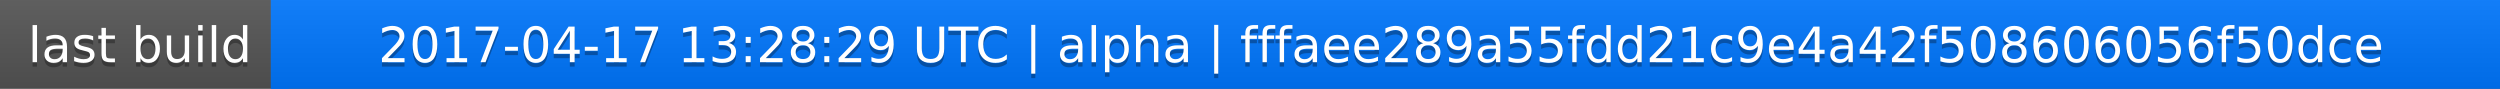
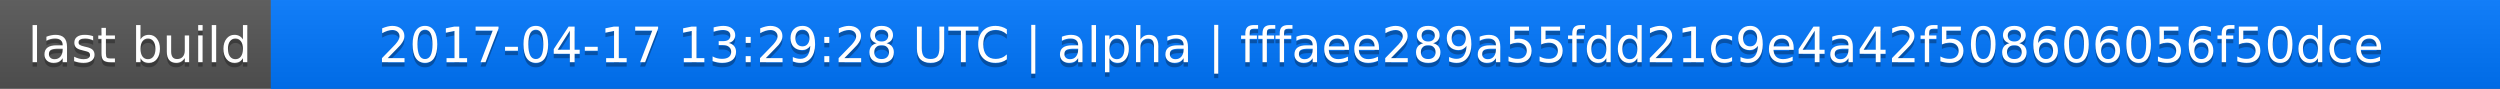
<svg xmlns="http://www.w3.org/2000/svg" width="563" height="20">
  <linearGradient id="a" x2="0" y2="100%">
    <stop offset="0" stop-color="#bbb" stop-opacity=".1" />
    <stop offset="1" stop-opacity=".1" />
  </linearGradient>
  <rect rx="0" width="563" height="20" fill="#555" />
  <rect rx="0" x="61" width="502" height="20" fill="#07f" />
  <path fill="#07f" d="M61 0h4v20h-4z" />
  <rect rx="0" width="563" height="20" fill="url(#a)" />
  <g fill="#fff" text-anchor="middle" font-family="DejaVu Sans,Verdana,Geneva,sans-serif" font-size="11">
    <text x="31.5" y="15" fill="#010101" fill-opacity=".3">last build</text>
    <text x="31.5" y="14">last build</text>
-     <text x="311" y="15" fill="#010101" fill-opacity=".3">2017-04-17 13:28:29 UTC | alpha | fffaee289a55fdd21c9e4a42f508606056f50dce</text>
-     <text x="311" y="14">2017-04-17 13:28:29 UTC | alpha | fffaee289a55fdd21c9e4a42f508606056f50dce</text>
+     <text x="311" y="15" fill="#010101" fill-opacity=".3">2017-04-17 13:29:28 UTC | alpha | fffaee289a55fdd21c9e4a42f508606056f50dce</text>
+     <text x="311" y="14">2017-04-17 13:29:28 UTC | alpha | fffaee289a55fdd21c9e4a42f508606056f50dce</text>
  </g>
</svg>
